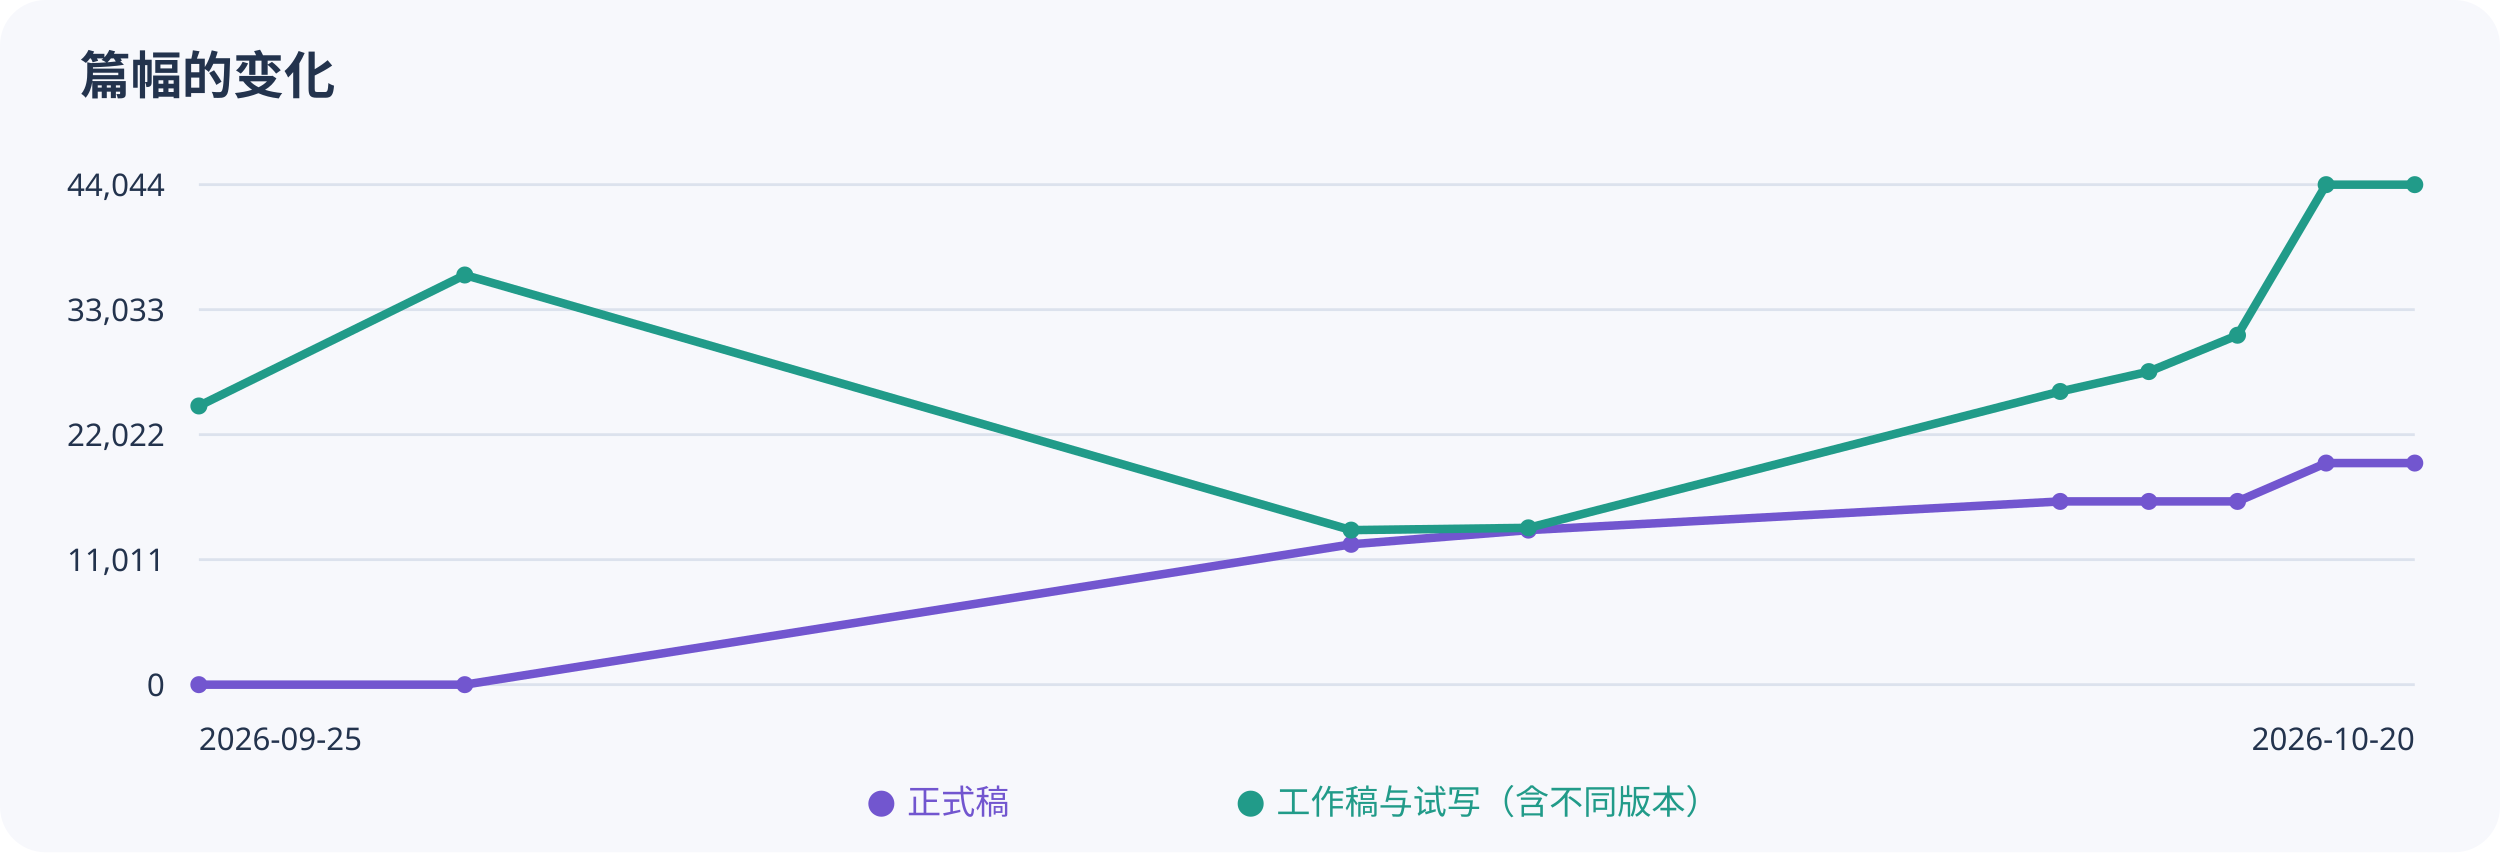
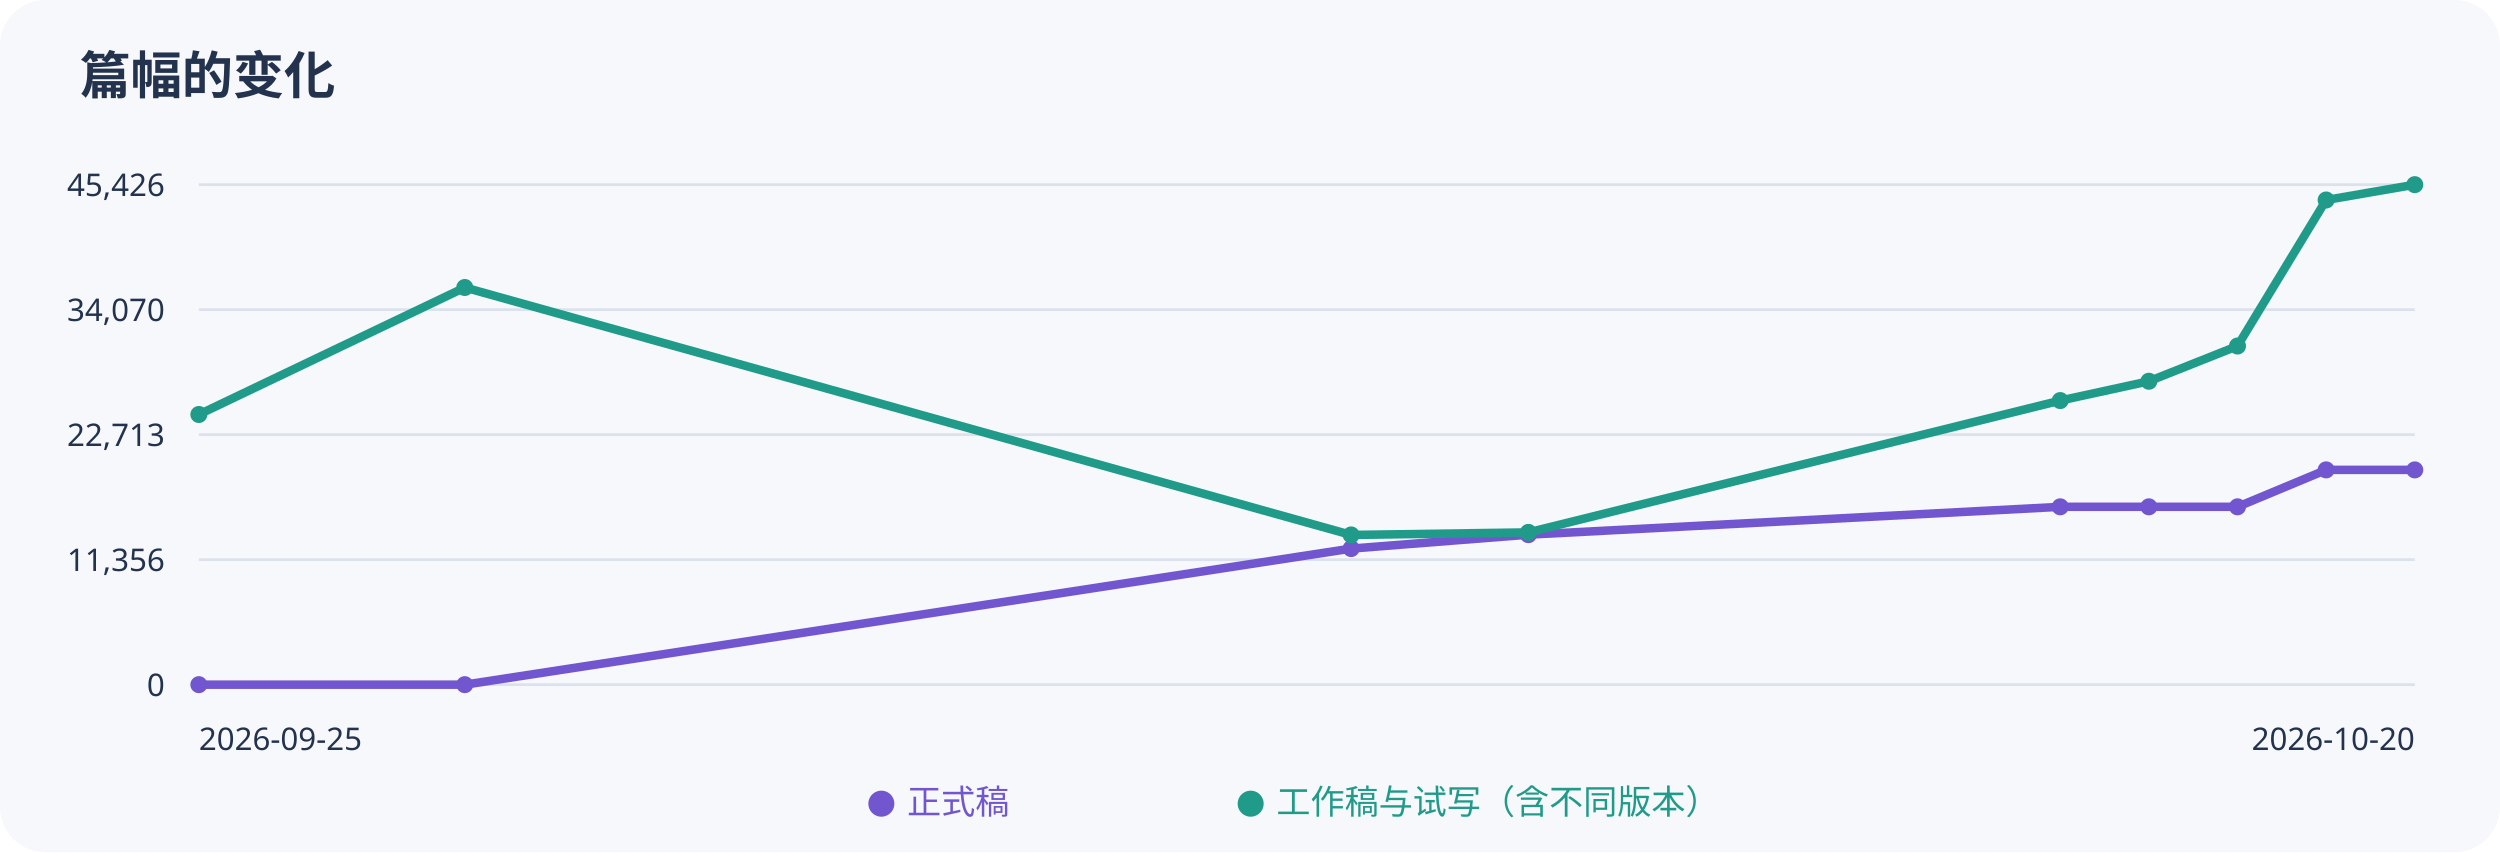
<svg xmlns="http://www.w3.org/2000/svg" width="880" height="300" viewBox="0 0 880 300" role="img" aria-label="正式稿与工作稿字数趋势">
  <rect width="100%" height="100%" rx="16" fill="#f7f8fc" />
  <g font-family="sans-serif" fill="#23334d">
    <text x="28" y="33" font-size="18" font-weight="bold">篇幅的变化</text>
    <path d="M70 65H850" stroke="#dce2ed" />
-     <text x="58" y="69" text-anchor="end" font-size="11">44,044</text>
+     <text x="58" y="69" text-anchor="end" font-size="11">45,426</text>
    <path d="M70 109H850" stroke="#dce2ed" />
-     <text x="58" y="113" text-anchor="end" font-size="11">33,033</text>
+     <text x="58" y="113" text-anchor="end" font-size="11">34,070</text>
    <path d="M70 153H850" stroke="#dce2ed" />
-     <text x="58" y="157" text-anchor="end" font-size="11">22,022</text>
+     <text x="58" y="157" text-anchor="end" font-size="11">22,713</text>
    <path d="M70 197H850" stroke="#dce2ed" />
-     <text x="58" y="201" text-anchor="end" font-size="11">11,011</text>
+     <text x="58" y="201" text-anchor="end" font-size="11">11,356</text>
    <path d="M70 241H850" stroke="#dce2ed" />
    <text x="58" y="245" text-anchor="end" font-size="11">0</text>
-     <polyline points="70.0,241.0 163.6,241.0 475.6,191.6 538.0,186.6 725.2,176.5 756.4,176.5 787.6,176.5 818.8,163.0 850.0,163.0" fill="none" stroke="#7256cf" stroke-width="3" />
+     <polyline points="70.0,241.0 163.6,241.0 475.6,193.1 538.0,188.2 725.2,178.4 756.4,178.4 787.6,178.4 818.8,165.4 850.0,165.4" fill="none" stroke="#7256cf" stroke-width="3" />
    <circle cx="70.0" cy="241.0" r="3" fill="#7256cf" />
    <circle cx="163.6" cy="241.0" r="3" fill="#7256cf" />
-     <circle cx="475.6" cy="191.6" r="3" fill="#7256cf" />
-     <circle cx="538.0" cy="186.6" r="3" fill="#7256cf" />
-     <circle cx="725.2" cy="176.5" r="3" fill="#7256cf" />
-     <circle cx="756.4" cy="176.5" r="3" fill="#7256cf" />
-     <circle cx="787.6" cy="176.5" r="3" fill="#7256cf" />
-     <circle cx="818.8" cy="163.0" r="3" fill="#7256cf" />
-     <circle cx="850.0" cy="163.0" r="3" fill="#7256cf" />
-     <polyline points="70.0,142.9 163.6,96.8 475.6,186.6 538.0,185.8 725.2,137.8 756.4,130.8 787.6,118.0 818.8,65.0 850.0,65.0" fill="none" stroke="#219b89" stroke-width="3" />
-     <circle cx="70.0" cy="142.9" r="3" fill="#219b89" />
-     <circle cx="163.6" cy="96.8" r="3" fill="#219b89" />
-     <circle cx="475.6" cy="186.6" r="3" fill="#219b89" />
-     <circle cx="538.0" cy="185.8" r="3" fill="#219b89" />
-     <circle cx="725.2" cy="137.8" r="3" fill="#219b89" />
-     <circle cx="756.4" cy="130.8" r="3" fill="#219b89" />
-     <circle cx="787.6" cy="118.0" r="3" fill="#219b89" />
-     <circle cx="818.8" cy="65.0" r="3" fill="#219b89" />
+     <circle cx="475.6" cy="193.1" r="3" fill="#7256cf" />
+     <circle cx="538.0" cy="188.2" r="3" fill="#7256cf" />
+     <circle cx="725.2" cy="178.4" r="3" fill="#7256cf" />
+     <circle cx="756.4" cy="178.4" r="3" fill="#7256cf" />
+     <circle cx="787.6" cy="178.4" r="3" fill="#7256cf" />
+     <circle cx="818.8" cy="165.4" r="3" fill="#7256cf" />
+     <circle cx="850.0" cy="165.4" r="3" fill="#7256cf" />
+     <polyline points="70.0,145.9 163.6,101.2 475.6,188.3 538.0,187.4 725.2,141.0 756.4,134.2 787.6,121.8 818.8,70.4 850.0,65.0" fill="none" stroke="#219b89" stroke-width="3" />
+     <circle cx="70.0" cy="145.9" r="3" fill="#219b89" />
+     <circle cx="163.6" cy="101.2" r="3" fill="#219b89" />
+     <circle cx="475.6" cy="188.3" r="3" fill="#219b89" />
+     <circle cx="538.0" cy="187.4" r="3" fill="#219b89" />
+     <circle cx="725.2" cy="141.0" r="3" fill="#219b89" />
+     <circle cx="756.4" cy="134.2" r="3" fill="#219b89" />
+     <circle cx="787.6" cy="121.8" r="3" fill="#219b89" />
+     <circle cx="818.8" cy="70.4" r="3" fill="#219b89" />
    <circle cx="850.0" cy="65.0" r="3" fill="#219b89" />
    <text x="70" y="264" font-size="11">2026-09-25</text>
    <text x="850" y="264" text-anchor="end" font-size="11">2026-10-20</text>
    <text x="305" y="286" fill="#7256cf" font-size="12">● 正式稿</text>
    <text x="435" y="286" fill="#219b89" font-size="12">● 工作稿与试写（含不同版本）</text>
  </g>
</svg>
